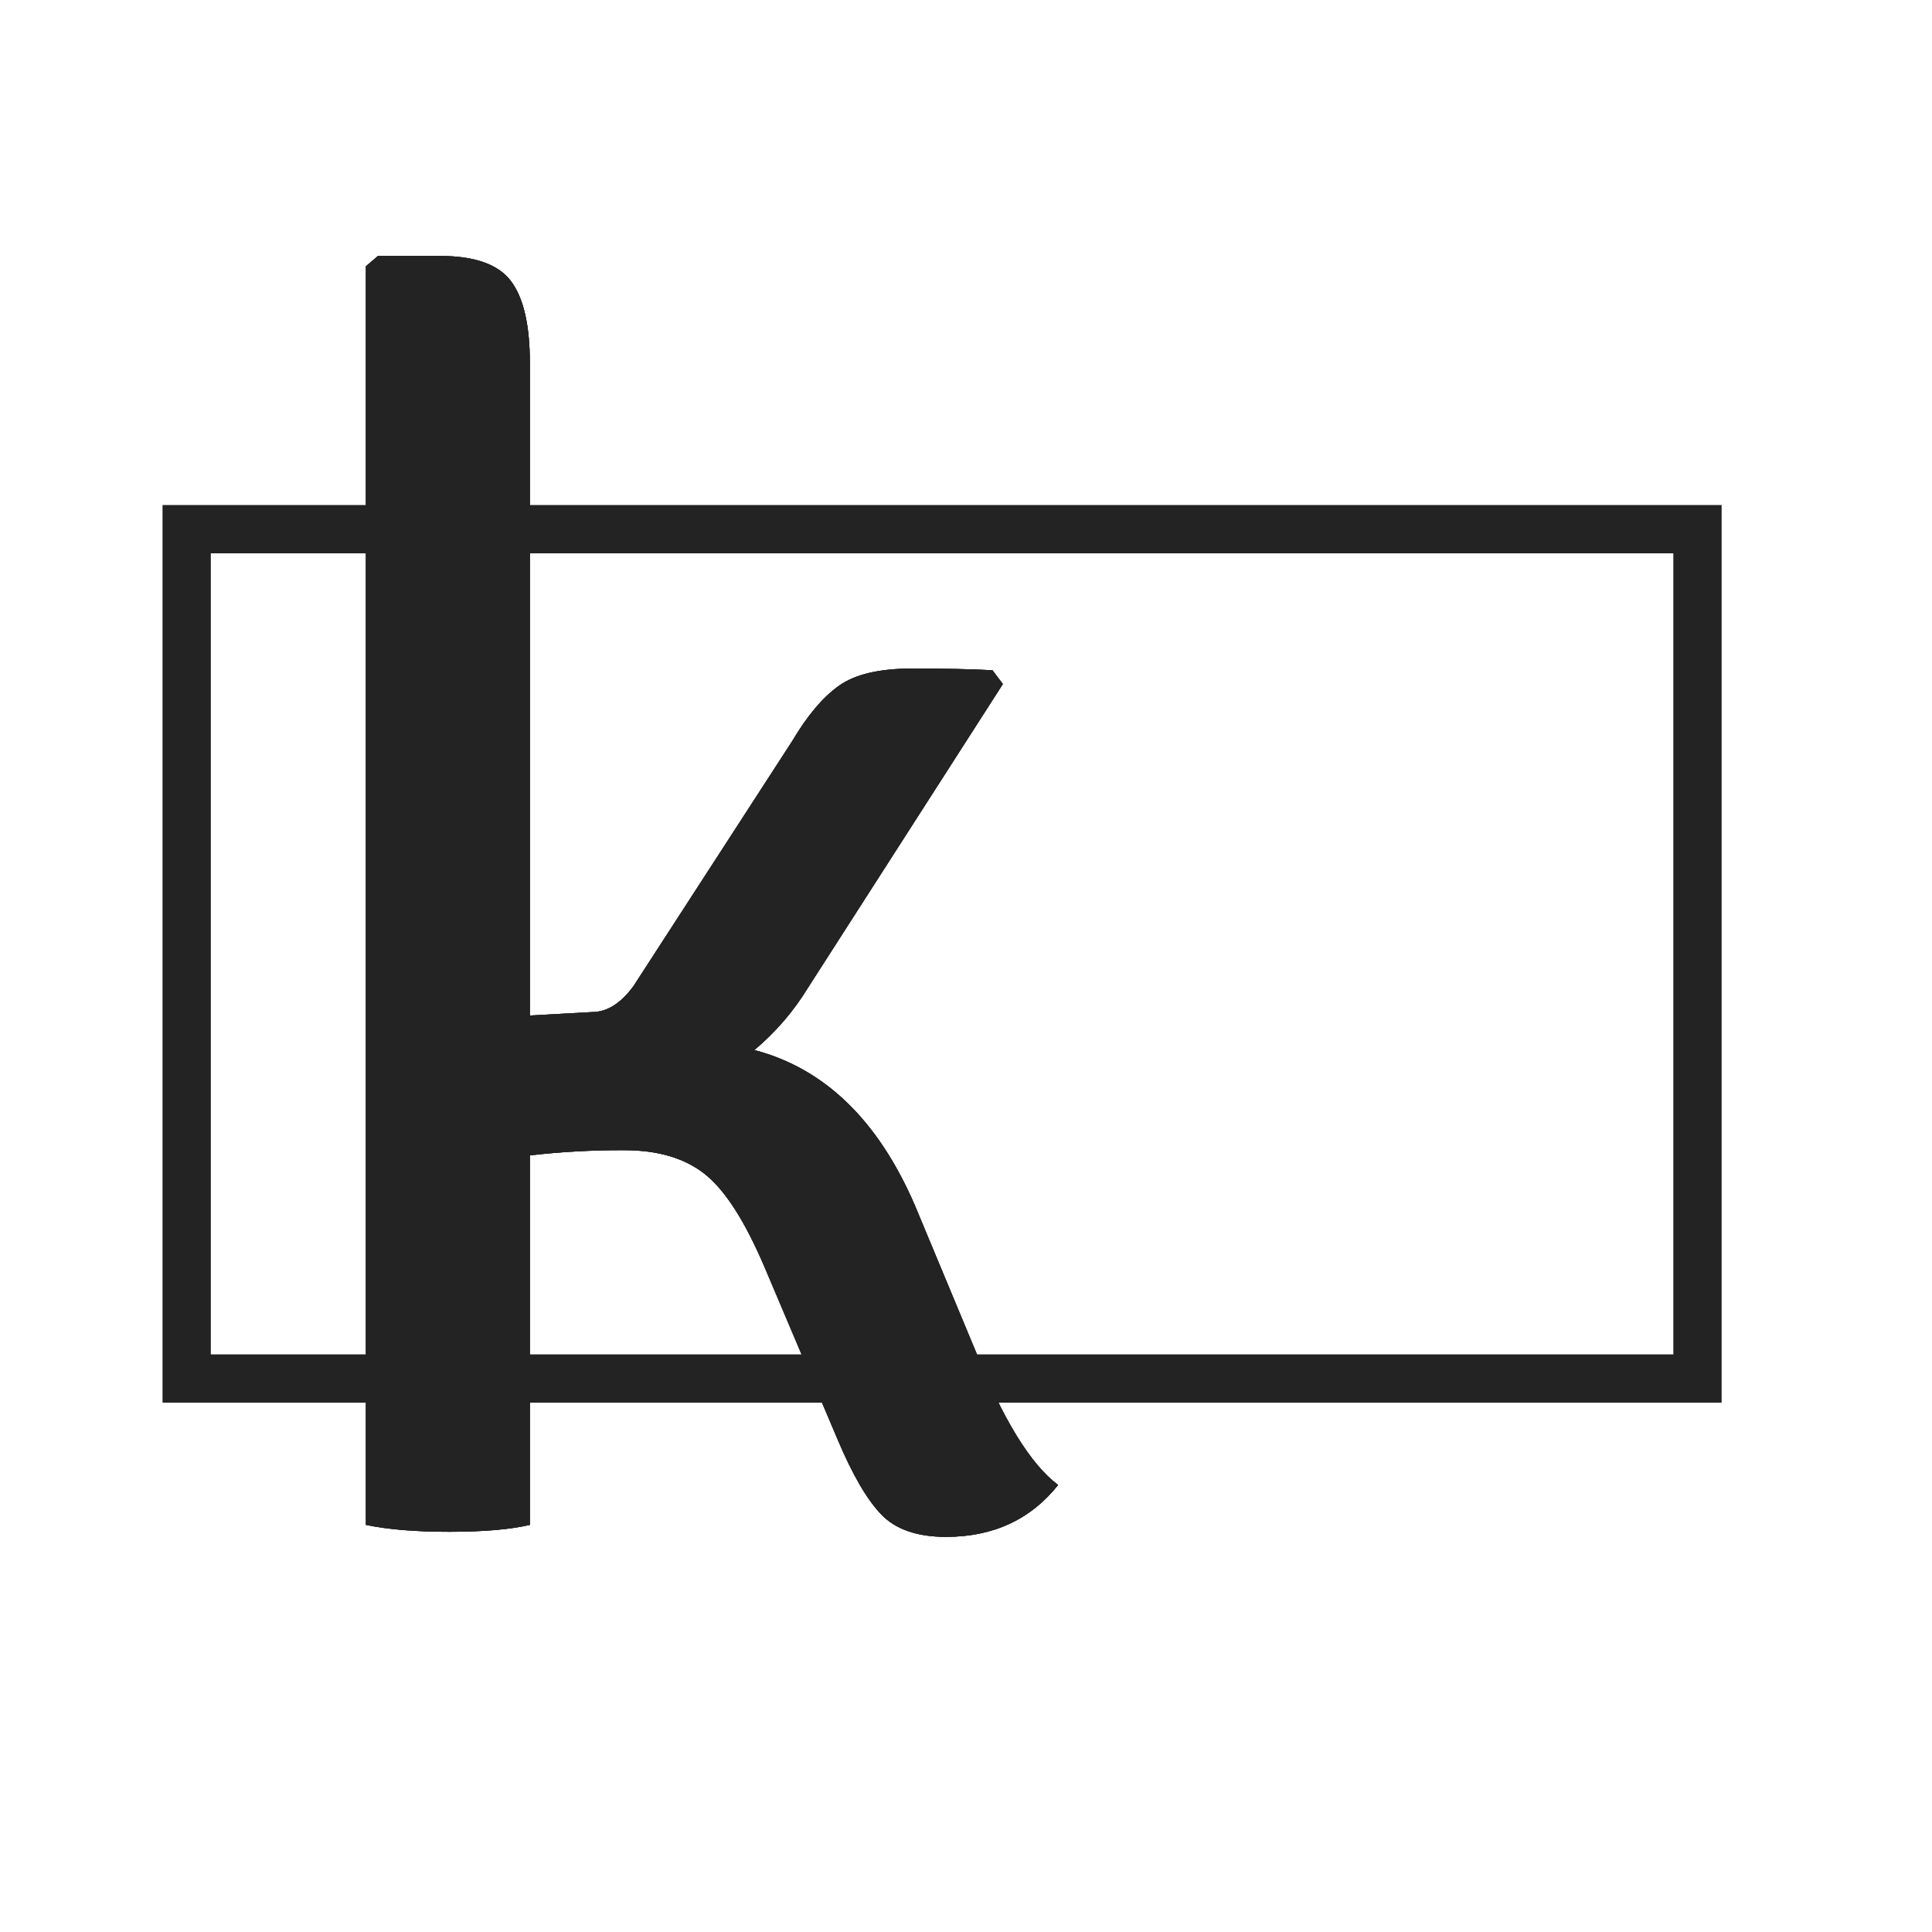
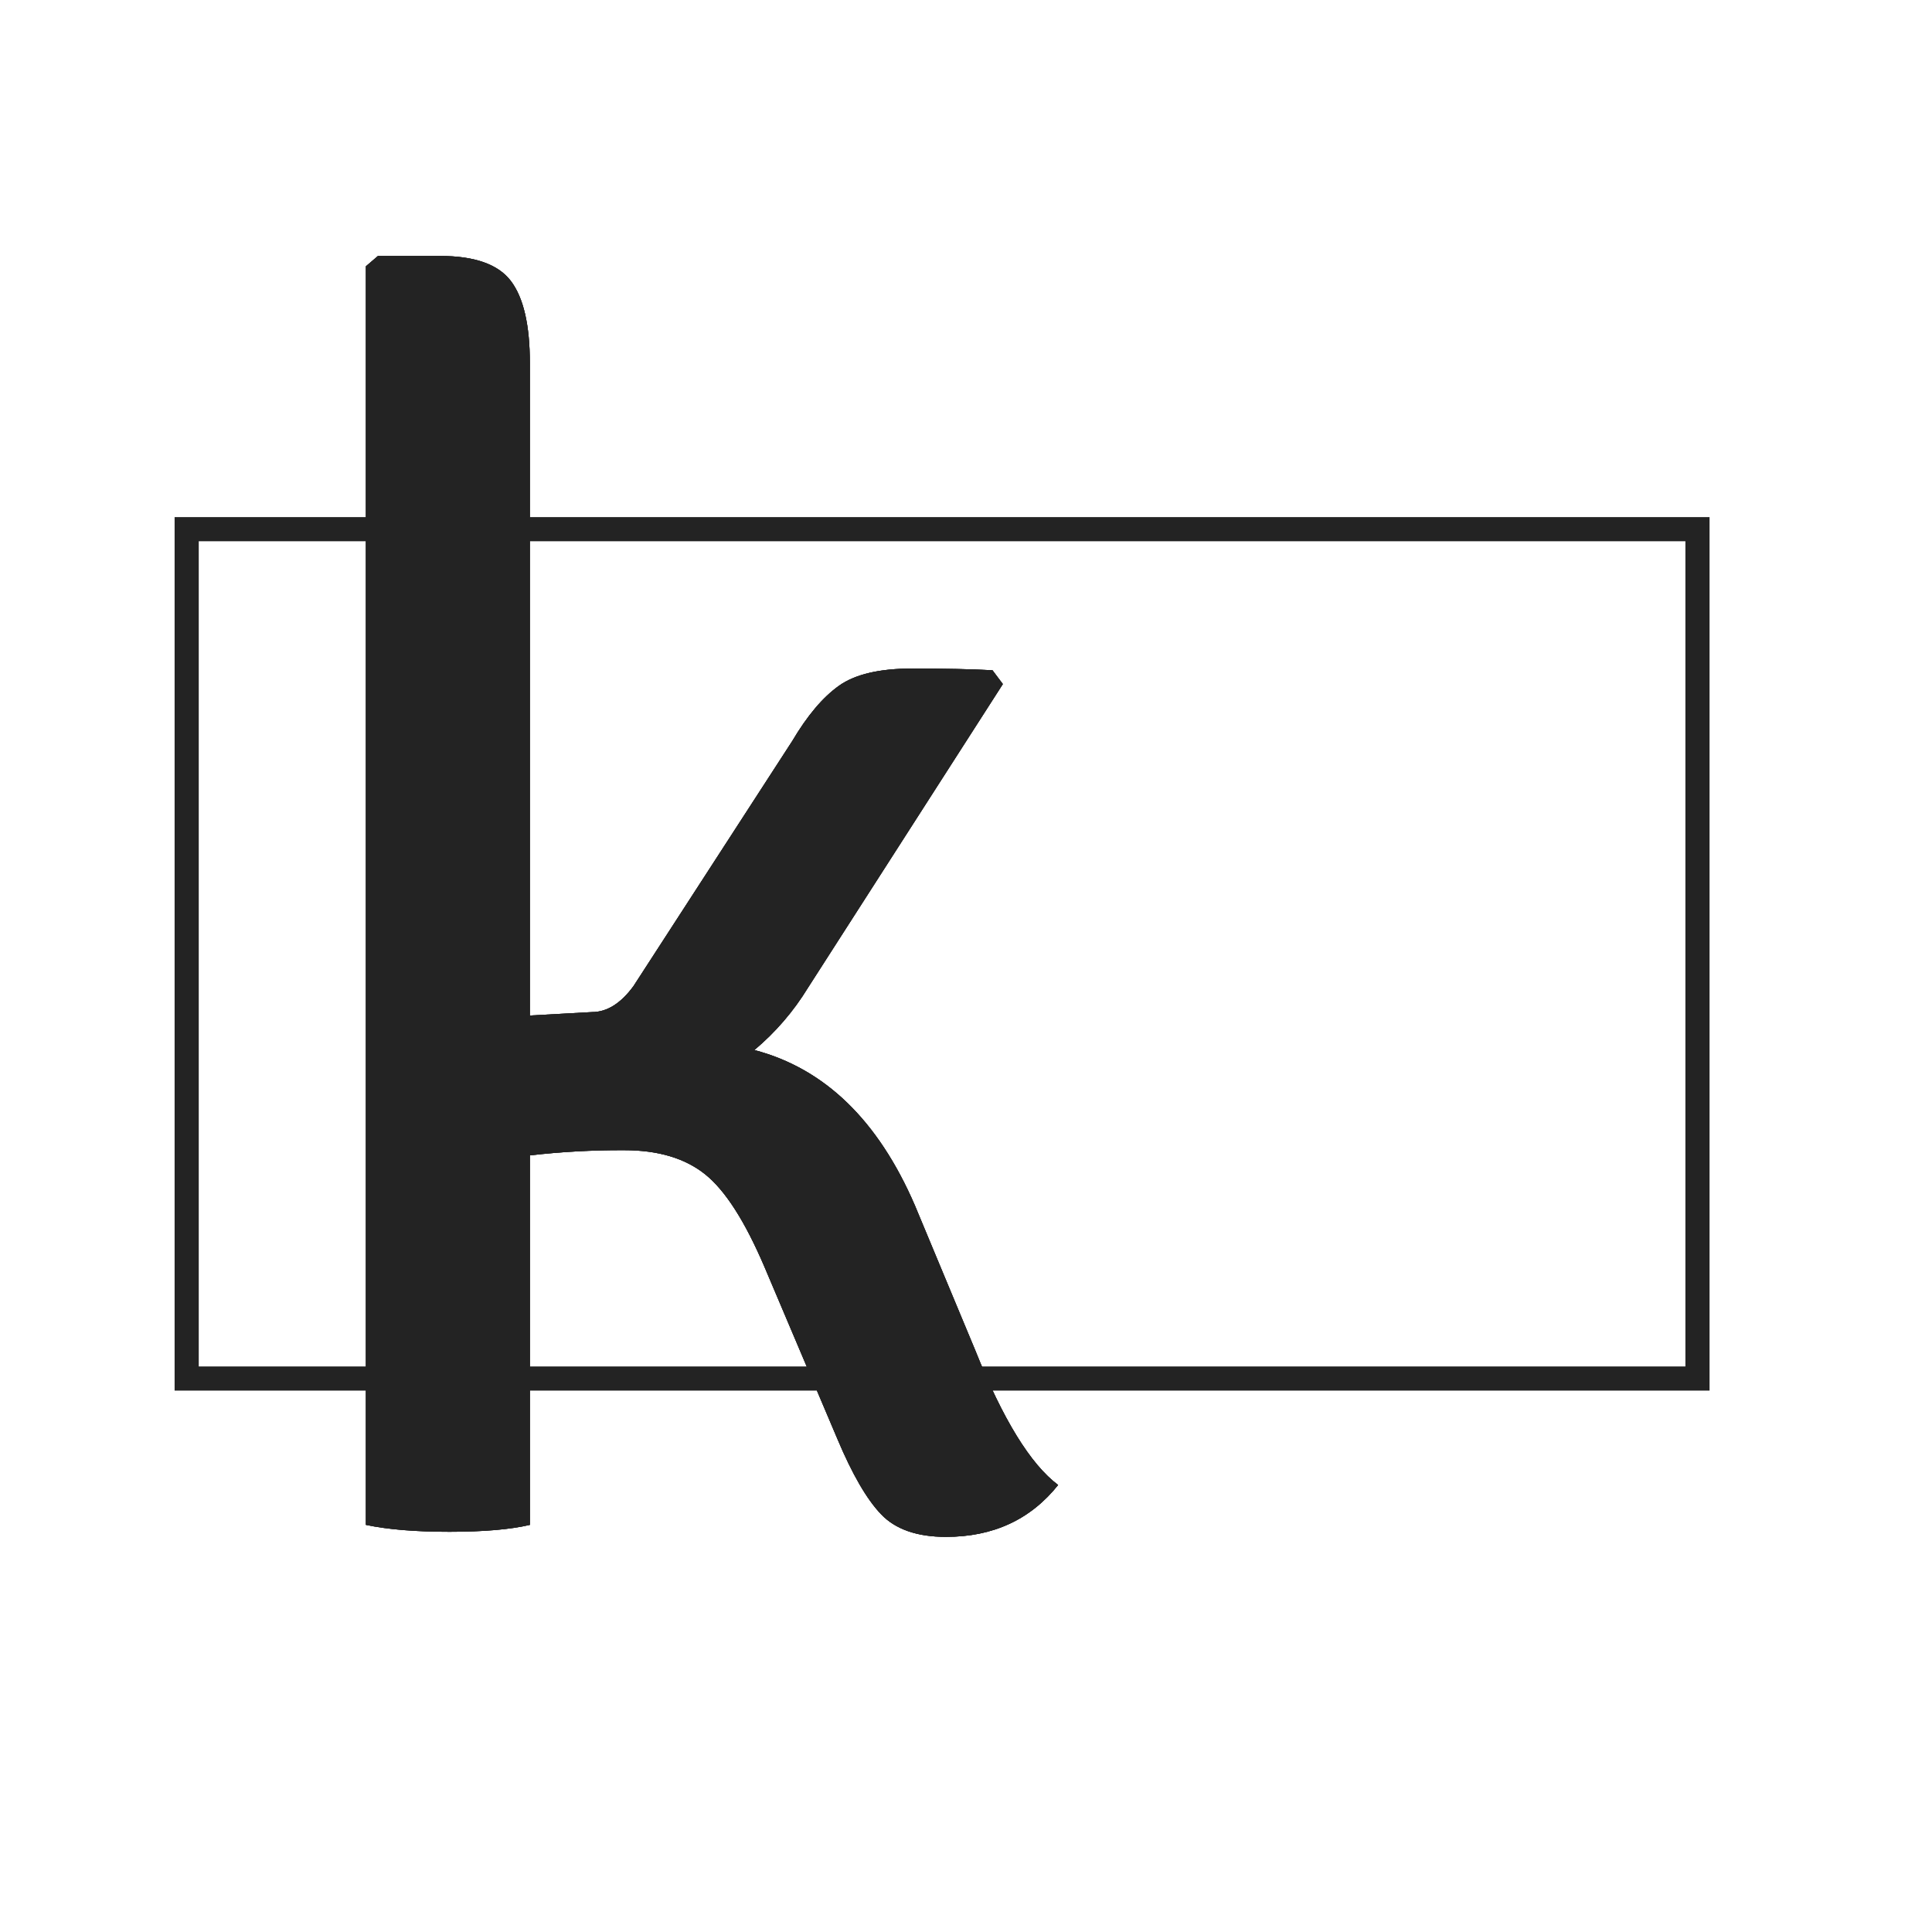
<svg xmlns="http://www.w3.org/2000/svg" id="Layer_1" data-name="Layer 1" viewBox="0 0 800 800">
  <defs>
-     <style>.cls-1{fill:#232323;}.cls-2{fill:none;stroke:#232323;stroke-miterlimit:10;stroke-width:20px;}.cls-3{clip-path:url(#clip-path);}</style>
+     <style>.cls-1{fill:#232323;}.cls-2{fill:none;stroke:#232323;stroke-miterlimit:10;stroke-width:10px;}.cls-3{clip-path:url(#clip-path);}</style>
    <clipPath id="clip-path">
      <path class="cls-1" d="M378.84,499.14l25,60q17.14,42.9,34.31,55.76Q421,636.39,391.7,636.38q-17.86,0-26.8-9.29t-18.23-31.45l-30-70.77q-12.16-28.58-24.66-38.6t-33.6-10a328,328,0,0,0-39,2.15v153q-12.17,2.85-33.24,2.86t-34.67-2.86V110.27l5-4.28h25.73q21.45,0,29.31,10.36t7.86,34V420.51l25.74-1.43q9.27,0,17.15-10.72l65.76-101.51q9.29-15.72,19.31-22.87t30.38-7.15q20.37,0,33.23.71l4.29,5.72L334.52,409.07a105.22,105.22,0,0,1-22.16,25.73Q356,446.25,378.84,499.14Z" />
    </clipPath>
  </defs>
  <rect class="cls-2" x="77.3" y="219.12" width="625.59" height="351.7" />
  <path class="cls-1" d="M378.84,499.14l25,60q17.14,42.9,34.31,55.76Q421,636.39,391.7,636.38q-17.86,0-26.8-9.29t-18.23-31.45l-30-70.77q-12.16-28.58-24.66-38.6t-33.6-10a328,328,0,0,0-39,2.15v153q-12.17,2.85-33.24,2.86t-34.67-2.86V110.27l5-4.28h25.73q21.45,0,29.31,10.36t7.86,34V420.51l25.74-1.43q9.27,0,17.15-10.72l65.76-101.51q9.29-15.72,19.31-22.87t30.38-7.15q20.37,0,33.23.71l4.29,5.72L334.52,409.07a105.22,105.22,0,0,1-22.16,25.73Q356,446.25,378.84,499.14Z" />
  <g class="cls-3">
    <rect class="cls-1" x="151.52" y="105.99" width="1.24" height="530.4" />
    <rect class="cls-1" x="152.76" y="105.99" width="3.9" height="530.4" />
    <rect class="cls-1" x="156.66" y="105.99" width="3.9" height="530.4" />
    <rect class="cls-1" x="160.55" y="105.99" width="3.9" height="530.4" />
    <rect class="cls-1" x="164.45" y="105.99" width="3.9" height="530.4" />
    <rect class="cls-1" x="168.34" y="105.99" width="3.9" height="530.4" />
    <rect class="cls-1" x="172.24" y="105.99" width="3.9" height="530.4" />
    <rect class="cls-1" x="176.13" y="105.99" width="3.9" height="530.4" />
    <rect class="cls-1" x="180.03" y="105.99" width="3.9" height="530.4" />
    <rect class="cls-1" x="183.92" y="105.99" width="3.9" height="530.4" />
    <rect class="cls-1" x="187.82" y="105.99" width="3.9" height="530.4" />
    <rect class="cls-1" x="191.72" y="105.99" width="3.9" height="530.4" />
    <rect class="cls-1" x="195.61" y="105.99" width="3.9" height="530.4" />
    <rect class="cls-1" x="199.51" y="105.99" width="3.9" height="530.4" />
    <rect class="cls-1" x="203.4" y="105.99" width="3.9" height="530.4" />
    <rect class="cls-1" x="207.3" y="105.99" width="3.9" height="530.4" />
    <rect class="cls-1" x="211.19" y="105.99" width="3.9" height="530.4" />
    <rect class="cls-1" x="215.09" y="105.99" width="3.9" height="530.4" />
    <rect class="cls-1" x="218.98" y="105.99" width="3.9" height="530.4" />
    <rect class="cls-1" x="222.88" y="105.99" width="3.9" height="530.4" />
    <rect class="cls-1" x="226.77" y="105.99" width="3.9" height="530.4" />
    <rect class="cls-1" x="230.67" y="105.99" width="3.9" height="530.4" />
    <rect class="cls-1" x="234.56" y="105.99" width="3.9" height="530.4" />
    <rect class="cls-1" x="238.46" y="105.99" width="3.9" height="530.4" />
    <rect class="cls-1" x="242.35" y="105.99" width="3.9" height="530.4" />
    <rect class="cls-1" x="246.25" y="105.99" width="3.9" height="530.4" />
    <rect class="cls-1" x="250.14" y="105.99" width="3.9" height="530.4" />
    <rect class="cls-1" x="254.04" y="105.99" width="3.9" height="530.4" />
    <rect class="cls-1" x="257.93" y="105.99" width="3.9" height="530.4" />
    <rect class="cls-1" x="261.83" y="105.99" width="3.9" height="530.4" />
    <rect class="cls-1" x="265.72" y="105.99" width="3.9" height="530.4" />
    <rect class="cls-1" x="269.62" y="105.99" width="3.9" height="530.4" />
    <rect class="cls-1" x="273.51" y="105.99" width="3.9" height="530.4" />
    <rect class="cls-1" x="277.41" y="105.99" width="3.9" height="530.4" />
    <rect class="cls-1" x="281.3" y="105.99" width="3.9" height="530.4" />
    <rect class="cls-1" x="285.2" y="105.99" width="3.9" height="530.4" />
    <rect class="cls-1" x="289.09" y="105.99" width="3.9" height="530.4" />
    <rect class="cls-1" x="292.99" y="105.99" width="3.9" height="530.4" />
    <rect class="cls-1" x="296.88" y="105.99" width="3.9" height="530.4" />
    <rect class="cls-1" x="300.78" y="105.99" width="3.9" height="530.4" />
    <rect class="cls-1" x="304.67" y="105.99" width="3.9" height="530.4" />
    <rect class="cls-1" x="308.57" y="105.99" width="3.9" height="530.4" />
    <rect class="cls-1" x="312.46" y="105.99" width="3.9" height="530.4" />
    <rect class="cls-1" x="316.36" y="105.99" width="3.9" height="530.4" />
    <rect class="cls-1" x="320.25" y="105.99" width="3.9" height="530.4" />
    <rect class="cls-1" x="324.15" y="105.99" width="3.9" height="530.4" />
    <rect class="cls-1" x="328.04" y="105.99" width="3.9" height="530.4" />
    <rect class="cls-1" x="331.94" y="105.99" width="3.9" height="530.4" />
    <rect class="cls-1" x="335.83" y="105.99" width="3.9" height="530.4" />
    <rect class="cls-1" x="339.73" y="105.99" width="3.9" height="530.4" />
    <rect class="cls-1" x="343.62" y="105.99" width="3.9" height="530.4" />
    <rect class="cls-1" x="347.52" y="105.99" width="3.9" height="530.4" />
    <rect class="cls-1" x="351.41" y="105.99" width="3.9" height="530.4" />
    <rect class="cls-1" x="355.31" y="105.99" width="3.9" height="530.4" />
    <rect class="cls-1" x="359.2" y="105.99" width="3.9" height="530.4" />
    <rect class="cls-1" x="363.1" y="105.99" width="3.9" height="530.4" />
    <rect class="cls-1" x="366.99" y="105.99" width="3.9" height="530.4" />
    <rect class="cls-1" x="370.89" y="105.99" width="3.9" height="530.4" />
    <rect class="cls-1" x="374.79" y="105.99" width="3.9" height="530.4" />
    <rect class="cls-1" x="378.68" y="105.99" width="3.9" height="530.4" />
    <rect class="cls-1" x="382.58" y="105.99" width="3.9" height="530.4" />
    <rect class="cls-1" x="386.47" y="105.99" width="3.9" height="530.4" />
    <rect class="cls-1" x="390.37" y="105.99" width="3.9" height="530.4" />
    <rect class="cls-1" x="394.26" y="105.99" width="3.9" height="530.4" />
    <rect class="cls-1" x="398.16" y="105.99" width="3.9" height="530.4" />
    <rect class="cls-1" x="402.05" y="105.99" width="3.9" height="530.4" />
    <rect class="cls-1" x="405.95" y="105.99" width="3.9" height="530.4" />
    <rect class="cls-1" x="409.84" y="105.99" width="3.9" height="530.4" />
    <rect class="cls-1" x="413.74" y="105.99" width="3.9" height="530.4" />
    <rect class="cls-1" x="417.63" y="105.99" width="3.9" height="530.4" />
    <rect class="cls-1" x="421.53" y="105.99" width="3.9" height="530.4" />
    <rect class="cls-1" x="425.42" y="105.99" width="3.9" height="530.4" />
    <rect class="cls-1" x="429.32" y="105.99" width="3.9" height="530.4" />
    <rect class="cls-1" x="433.21" y="105.99" width="3.9" height="530.4" />
    <rect class="cls-1" x="437.11" y="105.99" width="1.06" height="530.4" />
  </g>
  <path class="cls-1" d="M378.84,499.14l25,60q17.14,42.9,34.31,55.76Q421,636.39,391.7,636.38q-17.86,0-26.8-9.29t-18.23-31.45l-30-70.77q-12.16-28.58-24.66-38.6t-33.6-10a328,328,0,0,0-39,2.15v153q-12.17,2.85-33.24,2.86t-34.67-2.86V110.27l5-4.28h25.73q21.45,0,29.31,10.36t7.86,34V420.51l25.74-1.43q9.27,0,17.15-10.72l65.76-101.51q9.29-15.72,19.31-22.87t30.38-7.15q20.37,0,33.23.71l4.29,5.72L334.52,409.07a105.22,105.22,0,0,1-22.16,25.73Q356,446.25,378.84,499.14Z" />
</svg>
